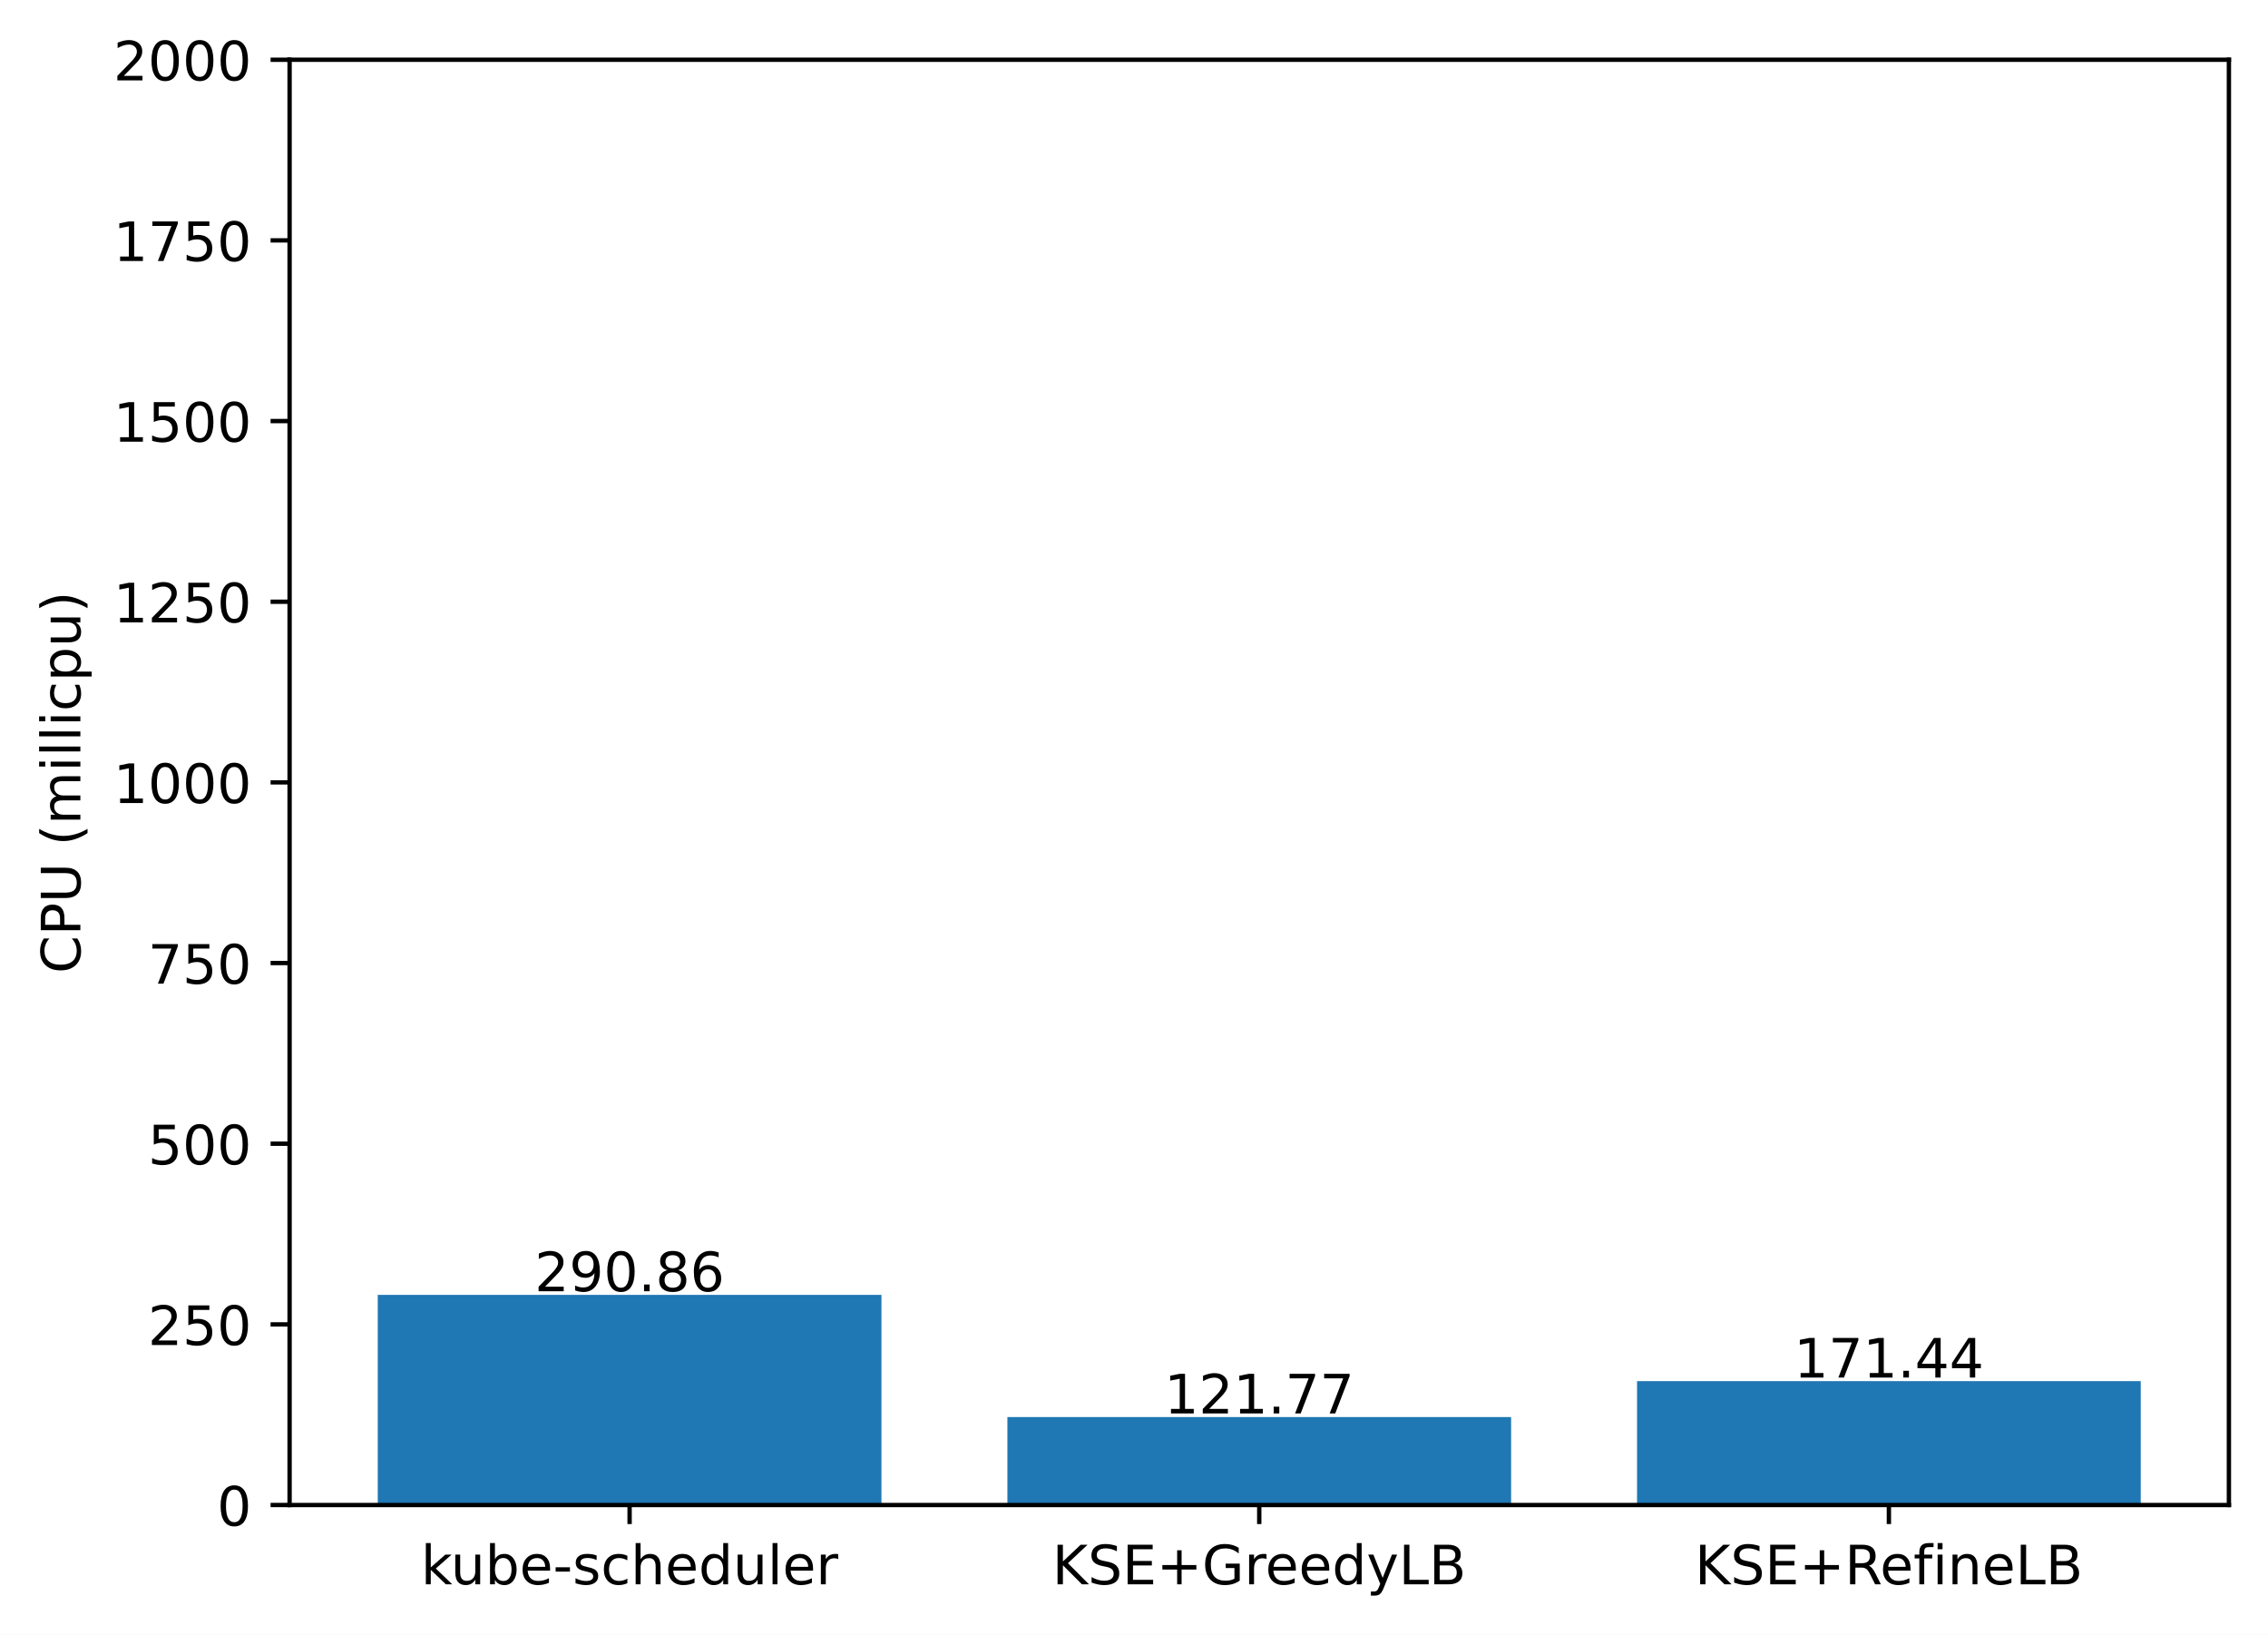
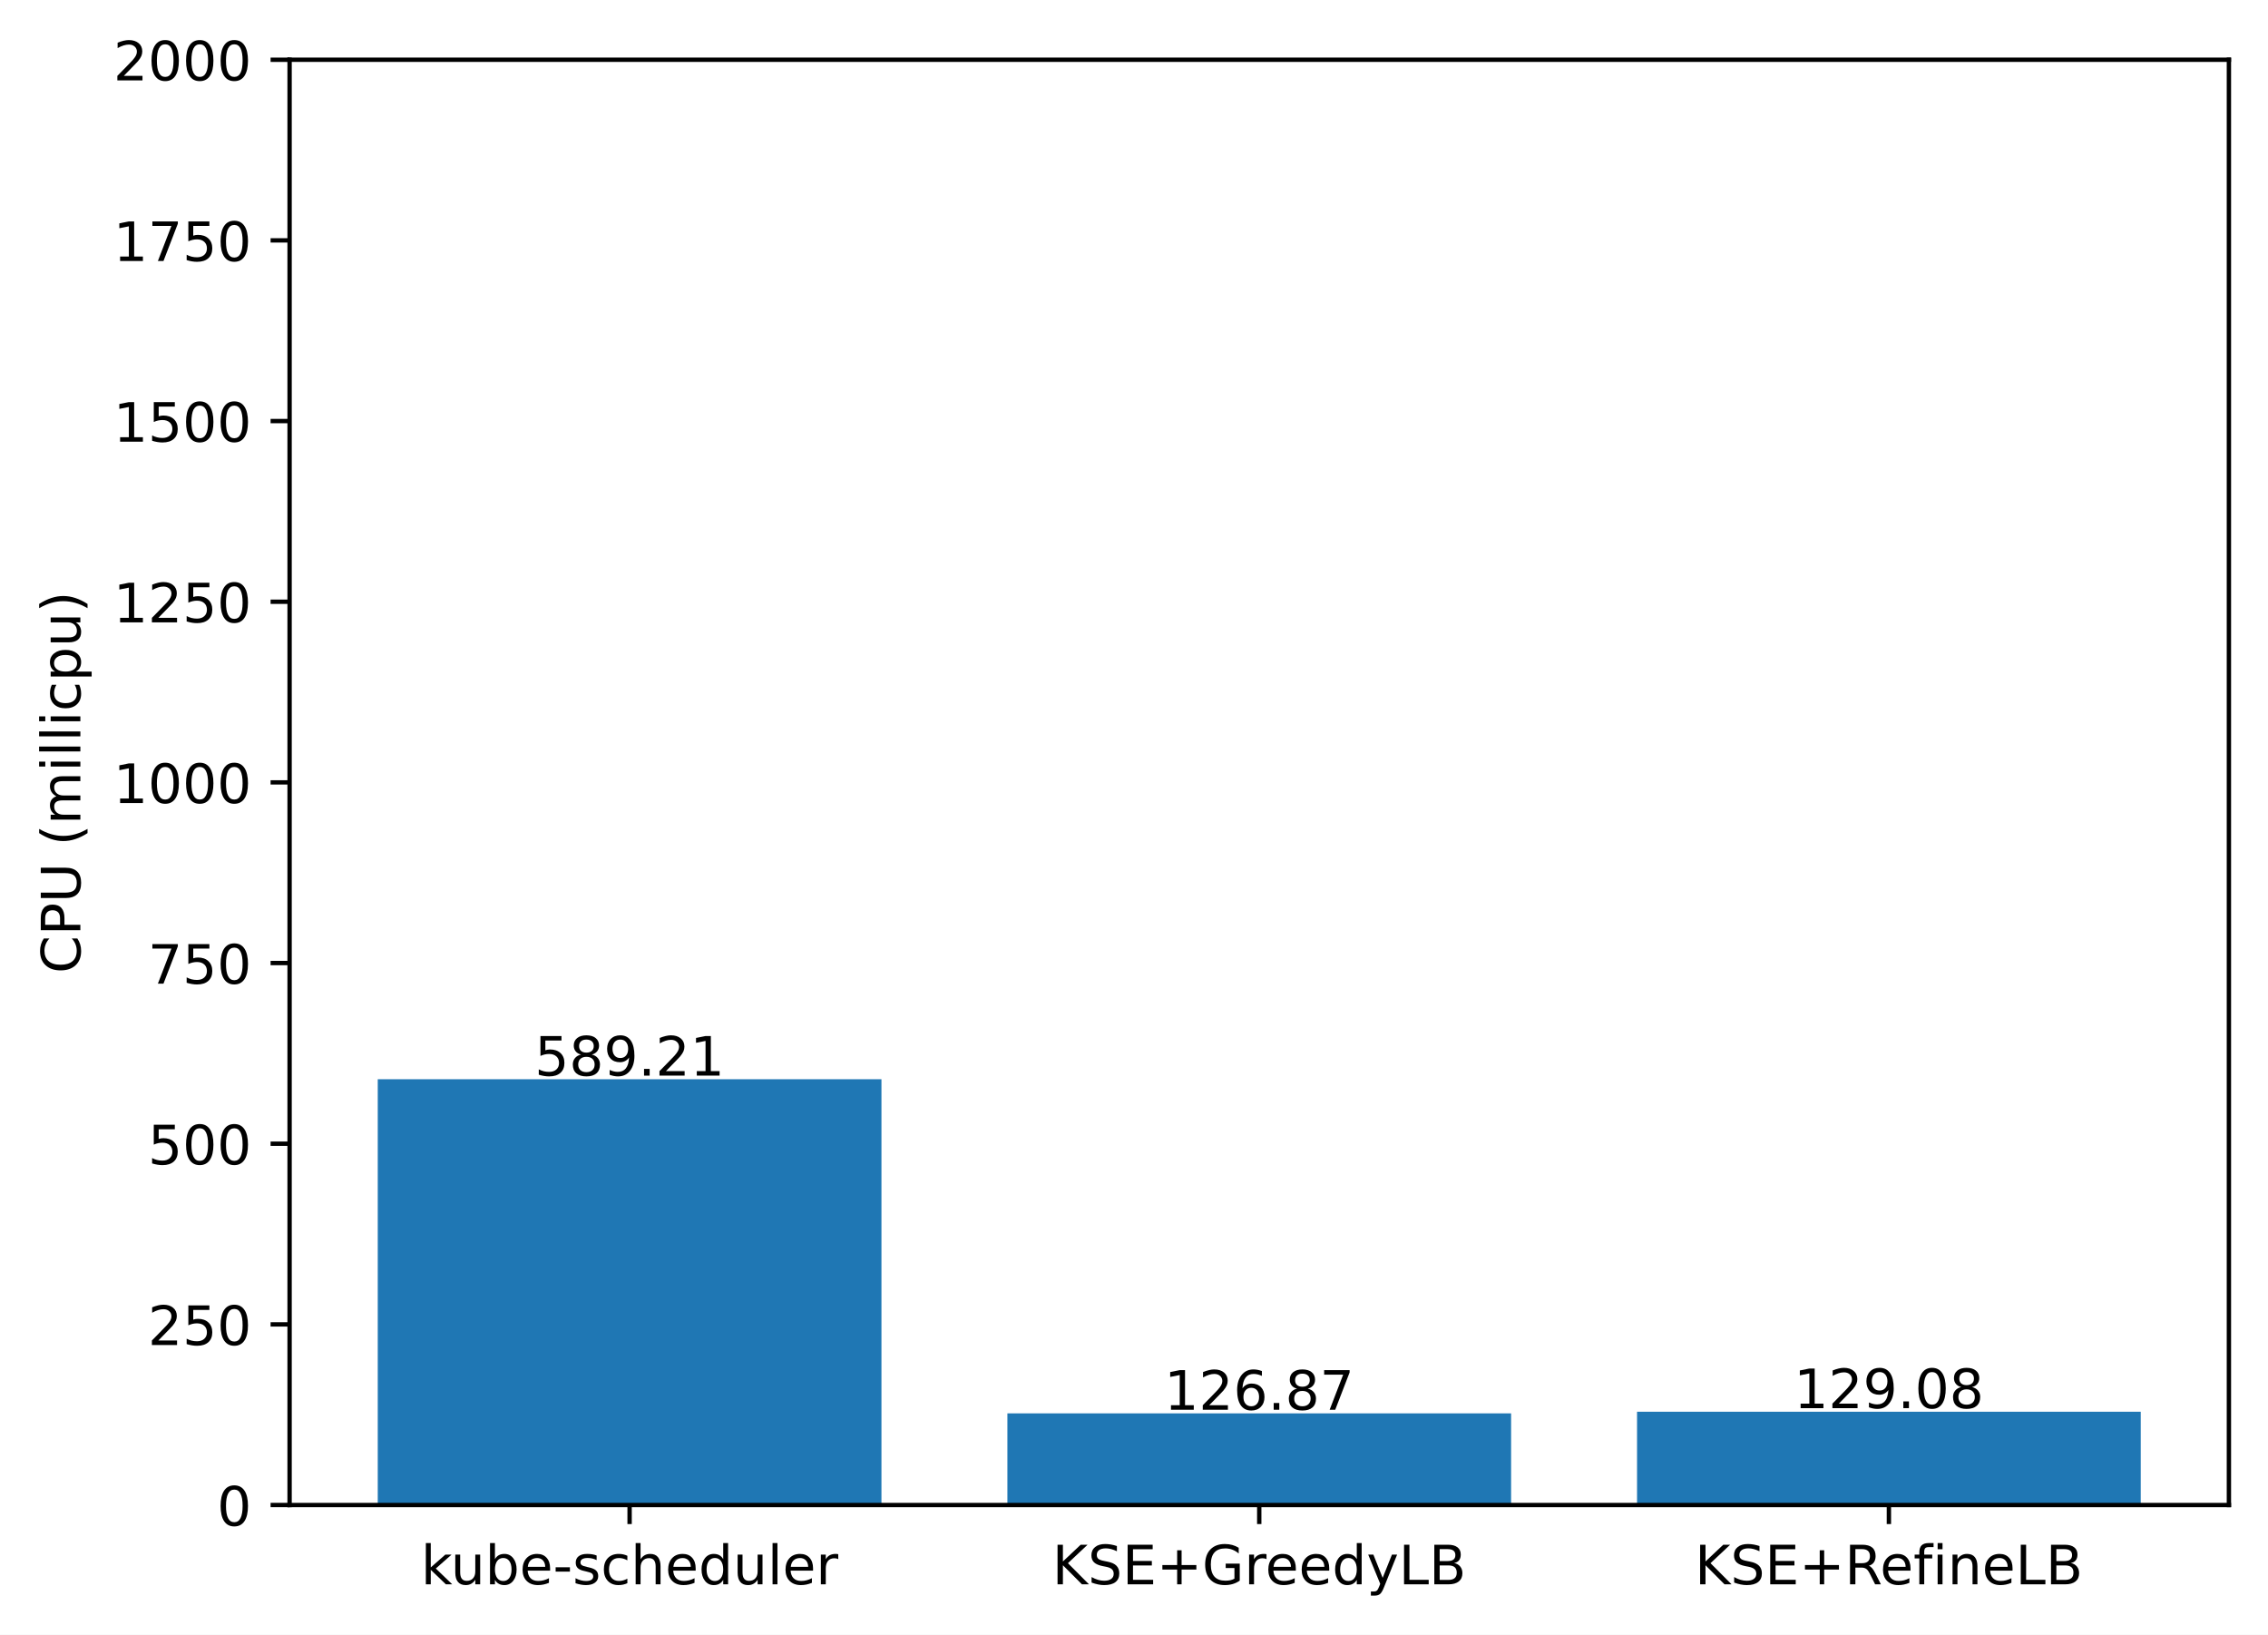
<svg xmlns="http://www.w3.org/2000/svg" xmlns:xlink="http://www.w3.org/1999/xlink" width="417.648pt" height="300.989pt" viewBox="0 0 417.648 300.989" version="1.1">
  <defs>
    <style type="text/css">*{stroke-linejoin: round; stroke-linecap: butt}</style>
  </defs>
  <g id="figure_1">
    <g id="patch_1">
      <path d="M 0 300.989  L 417.648 300.989  L 417.648 0  L 0 0  z " style="fill: #ffffff" />
    </g>
    <g id="axes_1">
      <g id="patch_2">
        <path d="M 53.328 277.111  L 410.448 277.111  L 410.448 10.999  L 53.328 10.999  z " style="fill: #ffffff" />
      </g>
      <g id="patch_3">
-         <path d="M 69.561 277.111  L 162.319 277.111  L 162.319 238.411  L 69.561 238.411  z " clip-path="url(#p5f6cb5d755)" style="fill: #1f77b4" />
+         <path d="M 69.561 277.111  L 162.319 277.111  L 162.319 198.713  L 69.561 198.713  z " clip-path="url(#p6665a526e2)" style="fill: #1f77b4" />
      </g>
      <g id="patch_4">
-         <path d="M 185.509 277.111  L 278.267 277.111  L 278.267 260.909  L 185.509 260.909  z " clip-path="url(#p5f6cb5d755)" style="fill: #1f77b4" />
+         <path d="M 185.509 277.111  L 278.267 277.111  L 278.267 260.23  L 185.509 260.23  z " clip-path="url(#p6665a526e2)" style="fill: #1f77b4" />
      </g>
      <g id="patch_5">
-         <path d="M 301.457 277.111  L 394.215 277.111  L 394.215 254.3  L 301.457 254.3  z " clip-path="url(#p5f6cb5d755)" style="fill: #1f77b4" />
+         <path d="M 301.457 277.111  L 394.215 277.111  L 394.215 259.936  L 301.457 259.936  z " clip-path="url(#p6665a526e2)" style="fill: #1f77b4" />
      </g>
      <g id="matplotlib.axis_1">
        <g id="xtick_1">
          <g id="line2d_1">
            <defs>
-               <path id="meae5a1b471" d="M 0 0  L 0 3.5  " style="stroke: #000000; stroke-width: 0.8" />
+               <path id="m34bb9fcc55" d="M 0 0  L 0 3.5  " style="stroke: #000000; stroke-width: 0.8" />
            </defs>
            <g>
-               <use xlink:href="#meae5a1b471" x="115.94" y="277.111" style="stroke: #000000; stroke-width: 0.8" />
+               <use xlink:href="#m34bb9fcc55" x="115.94" y="277.111" style="stroke: #000000; stroke-width: 0.8" />
            </g>
          </g>
          <g id="text_1">
            <g transform="translate(77.51429 291.7097)scale(0.1 -0.1)">
              <defs>
                <path id="DejaVuSans-6b" d="M 581 4863  L 1159 4863  L 1159 1991  L 2875 3500  L 3609 3500  L 1753 1863  L 3688 0  L 2938 0  L 1159 1709  L 1159 0  L 581 0  L 581 4863  z " transform="scale(0.015625)" />
                <path id="DejaVuSans-75" d="M 544 1381  L 544 3500  L 1119 3500  L 1119 1403  Q 1119 906 1312 657  Q 1506 409 1894 409  Q 2359 409 2629 706  Q 2900 1003 2900 1516  L 2900 3500  L 3475 3500  L 3475 0  L 2900 0  L 2900 538  Q 2691 219 2414 64  Q 2138 -91 1772 -91  Q 1169 -91 856 284  Q 544 659 544 1381  z M 1991 3584  L 1991 3584  z " transform="scale(0.015625)" />
                <path id="DejaVuSans-62" d="M 3116 1747  Q 3116 2381 2855 2742  Q 2594 3103 2138 3103  Q 1681 3103 1420 2742  Q 1159 2381 1159 1747  Q 1159 1113 1420 752  Q 1681 391 2138 391  Q 2594 391 2855 752  Q 3116 1113 3116 1747  z M 1159 2969  Q 1341 3281 1617 3432  Q 1894 3584 2278 3584  Q 2916 3584 3314 3078  Q 3713 2572 3713 1747  Q 3713 922 3314 415  Q 2916 -91 2278 -91  Q 1894 -91 1617 61  Q 1341 213 1159 525  L 1159 0  L 581 0  L 581 4863  L 1159 4863  L 1159 2969  z " transform="scale(0.015625)" />
                <path id="DejaVuSans-65" d="M 3597 1894  L 3597 1613  L 953 1613  Q 991 1019 1311 708  Q 1631 397 2203 397  Q 2534 397 2845 478  Q 3156 559 3463 722  L 3463 178  Q 3153 47 2828 -22  Q 2503 -91 2169 -91  Q 1331 -91 842 396  Q 353 884 353 1716  Q 353 2575 817 3079  Q 1281 3584 2069 3584  Q 2775 3584 3186 3129  Q 3597 2675 3597 1894  z M 3022 2063  Q 3016 2534 2758 2815  Q 2500 3097 2075 3097  Q 1594 3097 1305 2825  Q 1016 2553 972 2059  L 3022 2063  z " transform="scale(0.015625)" />
                <path id="DejaVuSans-2d" d="M 313 2009  L 1997 2009  L 1997 1497  L 313 1497  L 313 2009  z " transform="scale(0.015625)" />
                <path id="DejaVuSans-73" d="M 2834 3397  L 2834 2853  Q 2591 2978 2328 3040  Q 2066 3103 1784 3103  Q 1356 3103 1142 2972  Q 928 2841 928 2578  Q 928 2378 1081 2264  Q 1234 2150 1697 2047  L 1894 2003  Q 2506 1872 2764 1633  Q 3022 1394 3022 966  Q 3022 478 2636 193  Q 2250 -91 1575 -91  Q 1294 -91 989 -36  Q 684 19 347 128  L 347 722  Q 666 556 975 473  Q 1284 391 1588 391  Q 1994 391 2212 530  Q 2431 669 2431 922  Q 2431 1156 2273 1281  Q 2116 1406 1581 1522  L 1381 1569  Q 847 1681 609 1914  Q 372 2147 372 2553  Q 372 3047 722 3315  Q 1072 3584 1716 3584  Q 2034 3584 2315 3537  Q 2597 3491 2834 3397  z " transform="scale(0.015625)" />
                <path id="DejaVuSans-63" d="M 3122 3366  L 3122 2828  Q 2878 2963 2633 3030  Q 2388 3097 2138 3097  Q 1578 3097 1268 2742  Q 959 2388 959 1747  Q 959 1106 1268 751  Q 1578 397 2138 397  Q 2388 397 2633 464  Q 2878 531 3122 666  L 3122 134  Q 2881 22 2623 -34  Q 2366 -91 2075 -91  Q 1284 -91 818 406  Q 353 903 353 1747  Q 353 2603 823 3093  Q 1294 3584 2113 3584  Q 2378 3584 2631 3529  Q 2884 3475 3122 3366  z " transform="scale(0.015625)" />
                <path id="DejaVuSans-68" d="M 3513 2113  L 3513 0  L 2938 0  L 2938 2094  Q 2938 2591 2744 2837  Q 2550 3084 2163 3084  Q 1697 3084 1428 2787  Q 1159 2491 1159 1978  L 1159 0  L 581 0  L 581 4863  L 1159 4863  L 1159 2956  Q 1366 3272 1645 3428  Q 1925 3584 2291 3584  Q 2894 3584 3203 3211  Q 3513 2838 3513 2113  z " transform="scale(0.015625)" />
                <path id="DejaVuSans-64" d="M 2906 2969  L 2906 4863  L 3481 4863  L 3481 0  L 2906 0  L 2906 525  Q 2725 213 2448 61  Q 2172 -91 1784 -91  Q 1150 -91 751 415  Q 353 922 353 1747  Q 353 2572 751 3078  Q 1150 3584 1784 3584  Q 2172 3584 2448 3432  Q 2725 3281 2906 2969  z M 947 1747  Q 947 1113 1208 752  Q 1469 391 1925 391  Q 2381 391 2643 752  Q 2906 1113 2906 1747  Q 2906 2381 2643 2742  Q 2381 3103 1925 3103  Q 1469 3103 1208 2742  Q 947 2381 947 1747  z " transform="scale(0.015625)" />
                <path id="DejaVuSans-6c" d="M 603 4863  L 1178 4863  L 1178 0  L 603 0  L 603 4863  z " transform="scale(0.015625)" />
                <path id="DejaVuSans-72" d="M 2631 2963  Q 2534 3019 2420 3045  Q 2306 3072 2169 3072  Q 1681 3072 1420 2755  Q 1159 2438 1159 1844  L 1159 0  L 581 0  L 581 3500  L 1159 3500  L 1159 2956  Q 1341 3275 1631 3429  Q 1922 3584 2338 3584  Q 2397 3584 2469 3576  Q 2541 3569 2628 3553  L 2631 2963  z " transform="scale(0.015625)" />
              </defs>
              <use xlink:href="#DejaVuSans-6b" />
              <use xlink:href="#DejaVuSans-75" x="54.785" />
              <use xlink:href="#DejaVuSans-62" x="118.164" />
              <use xlink:href="#DejaVuSans-65" x="181.641" />
              <use xlink:href="#DejaVuSans-2d" x="243.164" />
              <use xlink:href="#DejaVuSans-73" x="279.248" />
              <use xlink:href="#DejaVuSans-63" x="331.348" />
              <use xlink:href="#DejaVuSans-68" x="386.328" />
              <use xlink:href="#DejaVuSans-65" x="449.707" />
              <use xlink:href="#DejaVuSans-64" x="511.23" />
              <use xlink:href="#DejaVuSans-75" x="574.707" />
              <use xlink:href="#DejaVuSans-6c" x="638.086" />
              <use xlink:href="#DejaVuSans-65" x="665.869" />
              <use xlink:href="#DejaVuSans-72" x="727.393" />
            </g>
          </g>
        </g>
        <g id="xtick_2">
          <g id="line2d_2">
            <g>
-               <use xlink:href="#meae5a1b471" x="231.888" y="277.111" style="stroke: #000000; stroke-width: 0.8" />
+               <use xlink:href="#m34bb9fcc55" x="231.888" y="277.111" style="stroke: #000000; stroke-width: 0.8" />
            </g>
          </g>
          <g id="text_2">
            <g transform="translate(193.7655 291.7097)scale(0.1 -0.1)">
              <defs>
                <path id="DejaVuSans-4b" d="M 628 4666  L 1259 4666  L 1259 2694  L 3353 4666  L 4166 4666  L 1850 2491  L 4331 0  L 3500 0  L 1259 2247  L 1259 0  L 628 0  L 628 4666  z " transform="scale(0.015625)" />
                <path id="DejaVuSans-53" d="M 3425 4513  L 3425 3897  Q 3066 4069 2747 4153  Q 2428 4238 2131 4238  Q 1616 4238 1336 4038  Q 1056 3838 1056 3469  Q 1056 3159 1242 3001  Q 1428 2844 1947 2747  L 2328 2669  Q 3034 2534 3370 2195  Q 3706 1856 3706 1288  Q 3706 609 3251 259  Q 2797 -91 1919 -91  Q 1588 -91 1214 -16  Q 841 59 441 206  L 441 856  Q 825 641 1194 531  Q 1563 422 1919 422  Q 2459 422 2753 634  Q 3047 847 3047 1241  Q 3047 1584 2836 1778  Q 2625 1972 2144 2069  L 1759 2144  Q 1053 2284 737 2584  Q 422 2884 422 3419  Q 422 4038 858 4394  Q 1294 4750 2059 4750  Q 2388 4750 2728 4690  Q 3069 4631 3425 4513  z " transform="scale(0.015625)" />
                <path id="DejaVuSans-45" d="M 628 4666  L 3578 4666  L 3578 4134  L 1259 4134  L 1259 2753  L 3481 2753  L 3481 2222  L 1259 2222  L 1259 531  L 3634 531  L 3634 0  L 628 0  L 628 4666  z " transform="scale(0.015625)" />
                <path id="DejaVuSans-2b" d="M 2944 4013  L 2944 2272  L 4684 2272  L 4684 1741  L 2944 1741  L 2944 0  L 2419 0  L 2419 1741  L 678 1741  L 678 2272  L 2419 2272  L 2419 4013  L 2944 4013  z " transform="scale(0.015625)" />
                <path id="DejaVuSans-47" d="M 3809 666  L 3809 1919  L 2778 1919  L 2778 2438  L 4434 2438  L 4434 434  Q 4069 175 3628 42  Q 3188 -91 2688 -91  Q 1594 -91 976 548  Q 359 1188 359 2328  Q 359 3472 976 4111  Q 1594 4750 2688 4750  Q 3144 4750 3555 4637  Q 3966 4525 4313 4306  L 4313 3634  Q 3963 3931 3569 4081  Q 3175 4231 2741 4231  Q 1884 4231 1454 3753  Q 1025 3275 1025 2328  Q 1025 1384 1454 906  Q 1884 428 2741 428  Q 3075 428 3337 486  Q 3600 544 3809 666  z " transform="scale(0.015625)" />
                <path id="DejaVuSans-79" d="M 2059 -325  Q 1816 -950 1584 -1140  Q 1353 -1331 966 -1331  L 506 -1331  L 506 -850  L 844 -850  Q 1081 -850 1212 -737  Q 1344 -625 1503 -206  L 1606 56  L 191 3500  L 800 3500  L 1894 763  L 2988 3500  L 3597 3500  L 2059 -325  z " transform="scale(0.015625)" />
                <path id="DejaVuSans-4c" d="M 628 4666  L 1259 4666  L 1259 531  L 3531 531  L 3531 0  L 628 0  L 628 4666  z " transform="scale(0.015625)" />
                <path id="DejaVuSans-42" d="M 1259 2228  L 1259 519  L 2272 519  Q 2781 519 3026 730  Q 3272 941 3272 1375  Q 3272 1813 3026 2020  Q 2781 2228 2272 2228  L 1259 2228  z M 1259 4147  L 1259 2741  L 2194 2741  Q 2656 2741 2882 2914  Q 3109 3088 3109 3444  Q 3109 3797 2882 3972  Q 2656 4147 2194 4147  L 1259 4147  z M 628 4666  L 2241 4666  Q 2963 4666 3353 4366  Q 3744 4066 3744 3513  Q 3744 3084 3544 2831  Q 3344 2578 2956 2516  Q 3422 2416 3680 2098  Q 3938 1781 3938 1306  Q 3938 681 3513 340  Q 3088 0 2303 0  L 628 0  L 628 4666  z " transform="scale(0.015625)" />
              </defs>
              <use xlink:href="#DejaVuSans-4b" />
              <use xlink:href="#DejaVuSans-53" x="65.576" />
              <use xlink:href="#DejaVuSans-45" x="129.053" />
              <use xlink:href="#DejaVuSans-2b" x="192.236" />
              <use xlink:href="#DejaVuSans-47" x="276.025" />
              <use xlink:href="#DejaVuSans-72" x="353.516" />
              <use xlink:href="#DejaVuSans-65" x="392.379" />
              <use xlink:href="#DejaVuSans-65" x="453.902" />
              <use xlink:href="#DejaVuSans-64" x="515.426" />
              <use xlink:href="#DejaVuSans-79" x="578.902" />
              <use xlink:href="#DejaVuSans-4c" x="638.082" />
              <use xlink:href="#DejaVuSans-42" x="693.795" />
            </g>
          </g>
        </g>
        <g id="xtick_3">
          <g id="line2d_3">
            <g>
-               <use xlink:href="#meae5a1b471" x="347.836" y="277.111" style="stroke: #000000; stroke-width: 0.8" />
+               <use xlink:href="#m34bb9fcc55" x="347.836" y="277.111" style="stroke: #000000; stroke-width: 0.8" />
            </g>
          </g>
          <g id="text_3">
            <g transform="translate(312.0971 291.7097)scale(0.1 -0.1)">
              <defs>
                <path id="DejaVuSans-52" d="M 2841 2188  Q 3044 2119 3236 1894  Q 3428 1669 3622 1275  L 4263 0  L 3584 0  L 2988 1197  Q 2756 1666 2539 1819  Q 2322 1972 1947 1972  L 1259 1972  L 1259 0  L 628 0  L 628 4666  L 2053 4666  Q 2853 4666 3247 4331  Q 3641 3997 3641 3322  Q 3641 2881 3436 2590  Q 3231 2300 2841 2188  z M 1259 4147  L 1259 2491  L 2053 2491  Q 2509 2491 2742 2702  Q 2975 2913 2975 3322  Q 2975 3731 2742 3939  Q 2509 4147 2053 4147  L 1259 4147  z " transform="scale(0.015625)" />
                <path id="DejaVuSans-66" d="M 2375 4863  L 2375 4384  L 1825 4384  Q 1516 4384 1395 4259  Q 1275 4134 1275 3809  L 1275 3500  L 2222 3500  L 2222 3053  L 1275 3053  L 1275 0  L 697 0  L 697 3053  L 147 3053  L 147 3500  L 697 3500  L 697 3744  Q 697 4328 969 4595  Q 1241 4863 1831 4863  L 2375 4863  z " transform="scale(0.015625)" />
                <path id="DejaVuSans-69" d="M 603 3500  L 1178 3500  L 1178 0  L 603 0  L 603 3500  z M 603 4863  L 1178 4863  L 1178 4134  L 603 4134  L 603 4863  z " transform="scale(0.015625)" />
                <path id="DejaVuSans-6e" d="M 3513 2113  L 3513 0  L 2938 0  L 2938 2094  Q 2938 2591 2744 2837  Q 2550 3084 2163 3084  Q 1697 3084 1428 2787  Q 1159 2491 1159 1978  L 1159 0  L 581 0  L 581 3500  L 1159 3500  L 1159 2956  Q 1366 3272 1645 3428  Q 1925 3584 2291 3584  Q 2894 3584 3203 3211  Q 3513 2838 3513 2113  z " transform="scale(0.015625)" />
              </defs>
              <use xlink:href="#DejaVuSans-4b" />
              <use xlink:href="#DejaVuSans-53" x="65.576" />
              <use xlink:href="#DejaVuSans-45" x="129.053" />
              <use xlink:href="#DejaVuSans-2b" x="192.236" />
              <use xlink:href="#DejaVuSans-52" x="276.025" />
              <use xlink:href="#DejaVuSans-65" x="341.008" />
              <use xlink:href="#DejaVuSans-66" x="402.531" />
              <use xlink:href="#DejaVuSans-69" x="437.736" />
              <use xlink:href="#DejaVuSans-6e" x="465.52" />
              <use xlink:href="#DejaVuSans-65" x="528.898" />
              <use xlink:href="#DejaVuSans-4c" x="590.422" />
              <use xlink:href="#DejaVuSans-42" x="646.135" />
            </g>
          </g>
        </g>
      </g>
      <g id="matplotlib.axis_2">
        <g id="ytick_1">
          <g id="line2d_4">
            <defs>
-               <path id="md07d9a2f54" d="M 0 0  L -3.5 0  " style="stroke: #000000; stroke-width: 0.8" />
+               <path id="mbd929b4426" d="M 0 0  L -3.5 0  " style="stroke: #000000; stroke-width: 0.8" />
            </defs>
            <g>
-               <use xlink:href="#md07d9a2f54" x="53.328" y="277.111" style="stroke: #000000; stroke-width: 0.8" />
+               <use xlink:href="#mbd929b4426" x="53.328" y="277.111" style="stroke: #000000; stroke-width: 0.8" />
            </g>
          </g>
          <g id="text_4">
            <g transform="translate(39.96563 280.9104)scale(0.1 -0.1)">
              <defs>
                <path id="DejaVuSans-30" d="M 2034 4250  Q 1547 4250 1301 3770  Q 1056 3291 1056 2328  Q 1056 1369 1301 889  Q 1547 409 2034 409  Q 2525 409 2770 889  Q 3016 1369 3016 2328  Q 3016 3291 2770 3770  Q 2525 4250 2034 4250  z M 2034 4750  Q 2819 4750 3233 4129  Q 3647 3509 3647 2328  Q 3647 1150 3233 529  Q 2819 -91 2034 -91  Q 1250 -91 836 529  Q 422 1150 422 2328  Q 422 3509 836 4129  Q 1250 4750 2034 4750  z " transform="scale(0.015625)" />
              </defs>
              <use xlink:href="#DejaVuSans-30" />
            </g>
          </g>
        </g>
        <g id="ytick_2">
          <g id="line2d_5">
            <g>
-               <use xlink:href="#md07d9a2f54" x="53.328" y="243.847" style="stroke: #000000; stroke-width: 0.8" />
+               <use xlink:href="#mbd929b4426" x="53.328" y="243.847" style="stroke: #000000; stroke-width: 0.8" />
            </g>
          </g>
          <g id="text_5">
            <g transform="translate(27.24063 247.6464)scale(0.1 -0.1)">
              <defs>
                <path id="DejaVuSans-32" d="M 1228 531  L 3431 531  L 3431 0  L 469 0  L 469 531  Q 828 903 1448 1529  Q 2069 2156 2228 2338  Q 2531 2678 2651 2914  Q 2772 3150 2772 3378  Q 2772 3750 2511 3984  Q 2250 4219 1831 4219  Q 1534 4219 1204 4116  Q 875 4013 500 3803  L 500 4441  Q 881 4594 1212 4672  Q 1544 4750 1819 4750  Q 2544 4750 2975 4387  Q 3406 4025 3406 3419  Q 3406 3131 3298 2873  Q 3191 2616 2906 2266  Q 2828 2175 2409 1742  Q 1991 1309 1228 531  z " transform="scale(0.015625)" />
                <path id="DejaVuSans-35" d="M 691 4666  L 3169 4666  L 3169 4134  L 1269 4134  L 1269 2991  Q 1406 3038 1543 3061  Q 1681 3084 1819 3084  Q 2600 3084 3056 2656  Q 3513 2228 3513 1497  Q 3513 744 3044 326  Q 2575 -91 1722 -91  Q 1428 -91 1123 -41  Q 819 9 494 109  L 494 744  Q 775 591 1075 516  Q 1375 441 1709 441  Q 2250 441 2565 725  Q 2881 1009 2881 1497  Q 2881 1984 2565 2268  Q 2250 2553 1709 2553  Q 1456 2553 1204 2497  Q 953 2441 691 2322  L 691 4666  z " transform="scale(0.015625)" />
              </defs>
              <use xlink:href="#DejaVuSans-32" />
              <use xlink:href="#DejaVuSans-35" x="63.623" />
              <use xlink:href="#DejaVuSans-30" x="127.246" />
            </g>
          </g>
        </g>
        <g id="ytick_3">
          <g id="line2d_6">
            <g>
-               <use xlink:href="#md07d9a2f54" x="53.328" y="210.583" style="stroke: #000000; stroke-width: 0.8" />
+               <use xlink:href="#mbd929b4426" x="53.328" y="210.583" style="stroke: #000000; stroke-width: 0.8" />
            </g>
          </g>
          <g id="text_6">
            <g transform="translate(27.24063 214.3824)scale(0.1 -0.1)">
              <use xlink:href="#DejaVuSans-35" />
              <use xlink:href="#DejaVuSans-30" x="63.623" />
              <use xlink:href="#DejaVuSans-30" x="127.246" />
            </g>
          </g>
        </g>
        <g id="ytick_4">
          <g id="line2d_7">
            <g>
-               <use xlink:href="#md07d9a2f54" x="53.328" y="177.319" style="stroke: #000000; stroke-width: 0.8" />
+               <use xlink:href="#mbd929b4426" x="53.328" y="177.319" style="stroke: #000000; stroke-width: 0.8" />
            </g>
          </g>
          <g id="text_7">
            <g transform="translate(27.24063 181.1184)scale(0.1 -0.1)">
              <defs>
                <path id="DejaVuSans-37" d="M 525 4666  L 3525 4666  L 3525 4397  L 1831 0  L 1172 0  L 2766 4134  L 525 4134  L 525 4666  z " transform="scale(0.015625)" />
              </defs>
              <use xlink:href="#DejaVuSans-37" />
              <use xlink:href="#DejaVuSans-35" x="63.623" />
              <use xlink:href="#DejaVuSans-30" x="127.246" />
            </g>
          </g>
        </g>
        <g id="ytick_5">
          <g id="line2d_8">
            <g>
-               <use xlink:href="#md07d9a2f54" x="53.328" y="144.055" style="stroke: #000000; stroke-width: 0.8" />
+               <use xlink:href="#mbd929b4426" x="53.328" y="144.055" style="stroke: #000000; stroke-width: 0.8" />
            </g>
          </g>
          <g id="text_8">
            <g transform="translate(20.87813 147.8544)scale(0.1 -0.1)">
              <defs>
                <path id="DejaVuSans-31" d="M 794 531  L 1825 531  L 1825 4091  L 703 3866  L 703 4441  L 1819 4666  L 2450 4666  L 2450 531  L 3481 531  L 3481 0  L 794 0  L 794 531  z " transform="scale(0.015625)" />
              </defs>
              <use xlink:href="#DejaVuSans-31" />
              <use xlink:href="#DejaVuSans-30" x="63.623" />
              <use xlink:href="#DejaVuSans-30" x="127.246" />
              <use xlink:href="#DejaVuSans-30" x="190.869" />
            </g>
          </g>
        </g>
        <g id="ytick_6">
          <g id="line2d_9">
            <g>
-               <use xlink:href="#md07d9a2f54" x="53.328" y="110.791" style="stroke: #000000; stroke-width: 0.8" />
+               <use xlink:href="#mbd929b4426" x="53.328" y="110.791" style="stroke: #000000; stroke-width: 0.8" />
            </g>
          </g>
          <g id="text_9">
            <g transform="translate(20.87813 114.5904)scale(0.1 -0.1)">
              <use xlink:href="#DejaVuSans-31" />
              <use xlink:href="#DejaVuSans-32" x="63.623" />
              <use xlink:href="#DejaVuSans-35" x="127.246" />
              <use xlink:href="#DejaVuSans-30" x="190.869" />
            </g>
          </g>
        </g>
        <g id="ytick_7">
          <g id="line2d_10">
            <g>
-               <use xlink:href="#md07d9a2f54" x="53.328" y="77.527" style="stroke: #000000; stroke-width: 0.8" />
+               <use xlink:href="#mbd929b4426" x="53.328" y="77.527" style="stroke: #000000; stroke-width: 0.8" />
            </g>
          </g>
          <g id="text_10">
            <g transform="translate(20.87813 81.32644)scale(0.1 -0.1)">
              <use xlink:href="#DejaVuSans-31" />
              <use xlink:href="#DejaVuSans-35" x="63.623" />
              <use xlink:href="#DejaVuSans-30" x="127.246" />
              <use xlink:href="#DejaVuSans-30" x="190.869" />
            </g>
          </g>
        </g>
        <g id="ytick_8">
          <g id="line2d_11">
            <g>
-               <use xlink:href="#md07d9a2f54" x="53.328" y="44.263" style="stroke: #000000; stroke-width: 0.8" />
+               <use xlink:href="#mbd929b4426" x="53.328" y="44.263" style="stroke: #000000; stroke-width: 0.8" />
            </g>
          </g>
          <g id="text_11">
            <g transform="translate(20.87813 48.06244)scale(0.1 -0.1)">
              <use xlink:href="#DejaVuSans-31" />
              <use xlink:href="#DejaVuSans-37" x="63.623" />
              <use xlink:href="#DejaVuSans-35" x="127.246" />
              <use xlink:href="#DejaVuSans-30" x="190.869" />
            </g>
          </g>
        </g>
        <g id="ytick_9">
          <g id="line2d_12">
            <g>
-               <use xlink:href="#md07d9a2f54" x="53.328" y="10.999" style="stroke: #000000; stroke-width: 0.8" />
+               <use xlink:href="#mbd929b4426" x="53.328" y="10.999" style="stroke: #000000; stroke-width: 0.8" />
            </g>
          </g>
          <g id="text_12">
            <g transform="translate(20.87813 14.79844)scale(0.1 -0.1)">
              <use xlink:href="#DejaVuSans-32" />
              <use xlink:href="#DejaVuSans-30" x="63.623" />
              <use xlink:href="#DejaVuSans-30" x="127.246" />
              <use xlink:href="#DejaVuSans-30" x="190.869" />
            </g>
          </g>
        </g>
        <g id="text_13">
          <g transform="translate(14.79844 179.2302)rotate(-90)scale(0.1 -0.1)">
            <defs>
              <path id="DejaVuSans-43" d="M 4122 4306  L 4122 3641  Q 3803 3938 3442 4084  Q 3081 4231 2675 4231  Q 1875 4231 1450 3742  Q 1025 3253 1025 2328  Q 1025 1406 1450 917  Q 1875 428 2675 428  Q 3081 428 3442 575  Q 3803 722 4122 1019  L 4122 359  Q 3791 134 3420 21  Q 3050 -91 2638 -91  Q 1578 -91 968 557  Q 359 1206 359 2328  Q 359 3453 968 4101  Q 1578 4750 2638 4750  Q 3056 4750 3426 4639  Q 3797 4528 4122 4306  z " transform="scale(0.015625)" />
              <path id="DejaVuSans-50" d="M 1259 4147  L 1259 2394  L 2053 2394  Q 2494 2394 2734 2622  Q 2975 2850 2975 3272  Q 2975 3691 2734 3919  Q 2494 4147 2053 4147  L 1259 4147  z M 628 4666  L 2053 4666  Q 2838 4666 3239 4311  Q 3641 3956 3641 3272  Q 3641 2581 3239 2228  Q 2838 1875 2053 1875  L 1259 1875  L 1259 0  L 628 0  L 628 4666  z " transform="scale(0.015625)" />
              <path id="DejaVuSans-55" d="M 556 4666  L 1191 4666  L 1191 1831  Q 1191 1081 1462 751  Q 1734 422 2344 422  Q 2950 422 3222 751  Q 3494 1081 3494 1831  L 3494 4666  L 4128 4666  L 4128 1753  Q 4128 841 3676 375  Q 3225 -91 2344 -91  Q 1459 -91 1007 375  Q 556 841 556 1753  L 556 4666  z " transform="scale(0.015625)" />
              <path id="DejaVuSans-20" transform="scale(0.015625)" />
              <path id="DejaVuSans-28" d="M 1984 4856  Q 1566 4138 1362 3434  Q 1159 2731 1159 2009  Q 1159 1288 1364 580  Q 1569 -128 1984 -844  L 1484 -844  Q 1016 -109 783 600  Q 550 1309 550 2009  Q 550 2706 781 3412  Q 1013 4119 1484 4856  L 1984 4856  z " transform="scale(0.015625)" />
              <path id="DejaVuSans-6d" d="M 3328 2828  Q 3544 3216 3844 3400  Q 4144 3584 4550 3584  Q 5097 3584 5394 3201  Q 5691 2819 5691 2113  L 5691 0  L 5113 0  L 5113 2094  Q 5113 2597 4934 2840  Q 4756 3084 4391 3084  Q 3944 3084 3684 2787  Q 3425 2491 3425 1978  L 3425 0  L 2847 0  L 2847 2094  Q 2847 2600 2669 2842  Q 2491 3084 2119 3084  Q 1678 3084 1418 2786  Q 1159 2488 1159 1978  L 1159 0  L 581 0  L 581 3500  L 1159 3500  L 1159 2956  Q 1356 3278 1631 3431  Q 1906 3584 2284 3584  Q 2666 3584 2933 3390  Q 3200 3197 3328 2828  z " transform="scale(0.015625)" />
              <path id="DejaVuSans-70" d="M 1159 525  L 1159 -1331  L 581 -1331  L 581 3500  L 1159 3500  L 1159 2969  Q 1341 3281 1617 3432  Q 1894 3584 2278 3584  Q 2916 3584 3314 3078  Q 3713 2572 3713 1747  Q 3713 922 3314 415  Q 2916 -91 2278 -91  Q 1894 -91 1617 61  Q 1341 213 1159 525  z M 3116 1747  Q 3116 2381 2855 2742  Q 2594 3103 2138 3103  Q 1681 3103 1420 2742  Q 1159 2381 1159 1747  Q 1159 1113 1420 752  Q 1681 391 2138 391  Q 2594 391 2855 752  Q 3116 1113 3116 1747  z " transform="scale(0.015625)" />
              <path id="DejaVuSans-29" d="M 513 4856  L 1013 4856  Q 1481 4119 1714 3412  Q 1947 2706 1947 2009  Q 1947 1309 1714 600  Q 1481 -109 1013 -844  L 513 -844  Q 928 -128 1133 580  Q 1338 1288 1338 2009  Q 1338 2731 1133 3434  Q 928 4138 513 4856  z " transform="scale(0.015625)" />
            </defs>
            <use xlink:href="#DejaVuSans-43" />
            <use xlink:href="#DejaVuSans-50" x="69.824" />
            <use xlink:href="#DejaVuSans-55" x="130.127" />
            <use xlink:href="#DejaVuSans-20" x="203.32" />
            <use xlink:href="#DejaVuSans-28" x="235.107" />
            <use xlink:href="#DejaVuSans-6d" x="274.121" />
            <use xlink:href="#DejaVuSans-69" x="371.533" />
            <use xlink:href="#DejaVuSans-6c" x="399.316" />
            <use xlink:href="#DejaVuSans-6c" x="427.1" />
            <use xlink:href="#DejaVuSans-69" x="454.883" />
            <use xlink:href="#DejaVuSans-63" x="482.666" />
            <use xlink:href="#DejaVuSans-70" x="537.646" />
            <use xlink:href="#DejaVuSans-75" x="601.123" />
            <use xlink:href="#DejaVuSans-29" x="664.502" />
          </g>
        </g>
      </g>
      <g id="patch_6">
        <path d="M 53.328 277.111  L 53.328 10.999  " style="fill: none; stroke: #000000; stroke-width: 0.8; stroke-linejoin: miter; stroke-linecap: square" />
      </g>
      <g id="patch_7">
        <path d="M 410.448 277.111  L 410.448 10.999  " style="fill: none; stroke: #000000; stroke-width: 0.8; stroke-linejoin: miter; stroke-linecap: square" />
      </g>
      <g id="patch_8">
        <path d="M 53.328 277.111  L 410.448 277.111  " style="fill: none; stroke: #000000; stroke-width: 0.8; stroke-linejoin: miter; stroke-linecap: square" />
      </g>
      <g id="patch_9">
        <path d="M 53.328 10.999  L 410.448 10.999  " style="fill: none; stroke: #000000; stroke-width: 0.8; stroke-linejoin: miter; stroke-linecap: square" />
      </g>
      <g id="text_14">
-         <g transform="translate(98.44476 237.7453)scale(0.1 -0.1)">
+         <g transform="translate(98.44476 198.048)scale(0.1 -0.1)">
          <defs>
+             <path id="DejaVuSans-38" d="M 2034 2216  Q 1584 2216 1326 1975  Q 1069 1734 1069 1313  Q 1069 891 1326 650  Q 1584 409 2034 409  Q 2484 409 2743 651  Q 3003 894 3003 1313  Q 3003 1734 2745 1975  Q 2488 2216 2034 2216  z M 1403 2484  Q 997 2584 770 2862  Q 544 3141 544 3541  Q 544 4100 942 4425  Q 1341 4750 2034 4750  Q 2731 4750 3128 4425  Q 3525 4100 3525 3541  Q 3525 3141 3298 2862  Q 3072 2584 2669 2484  Q 3125 2378 3379 2068  Q 3634 1759 3634 1313  Q 3634 634 3220 271  Q 2806 -91 2034 -91  Q 1263 -91 848 271  Q 434 634 434 1313  Q 434 1759 690 2068  Q 947 2378 1403 2484  z M 1172 3481  Q 1172 3119 1398 2916  Q 1625 2713 2034 2713  Q 2441 2713 2670 2916  Q 2900 3119 2900 3481  Q 2900 3844 2670 4047  Q 2441 4250 2034 4250  Q 1625 4250 1398 4047  Q 1172 3844 1172 3481  z " transform="scale(0.015625)" />
            <path id="DejaVuSans-39" d="M 703 97  L 703 672  Q 941 559 1184 500  Q 1428 441 1663 441  Q 2288 441 2617 861  Q 2947 1281 2994 2138  Q 2813 1869 2534 1725  Q 2256 1581 1919 1581  Q 1219 1581 811 2004  Q 403 2428 403 3163  Q 403 3881 828 4315  Q 1253 4750 1959 4750  Q 2769 4750 3195 4129  Q 3622 3509 3622 2328  Q 3622 1225 3098 567  Q 2575 -91 1691 -91  Q 1453 -91 1209 -44  Q 966 3 703 97  z M 1959 2075  Q 2384 2075 2632 2365  Q 2881 2656 2881 3163  Q 2881 3666 2632 3958  Q 2384 4250 1959 4250  Q 1534 4250 1286 3958  Q 1038 3666 1038 3163  Q 1038 2656 1286 2365  Q 1534 2075 1959 2075  z " transform="scale(0.015625)" />
            <path id="DejaVuSans-2e" d="M 684 794  L 1344 794  L 1344 0  L 684 0  L 684 794  z " transform="scale(0.015625)" />
-             <path id="DejaVuSans-38" d="M 2034 2216  Q 1584 2216 1326 1975  Q 1069 1734 1069 1313  Q 1069 891 1326 650  Q 1584 409 2034 409  Q 2484 409 2743 651  Q 3003 894 3003 1313  Q 3003 1734 2745 1975  Q 2488 2216 2034 2216  z M 1403 2484  Q 997 2584 770 2862  Q 544 3141 544 3541  Q 544 4100 942 4425  Q 1341 4750 2034 4750  Q 2731 4750 3128 4425  Q 3525 4100 3525 3541  Q 3525 3141 3298 2862  Q 3072 2584 2669 2484  Q 3125 2378 3379 2068  Q 3634 1759 3634 1313  Q 3634 634 3220 271  Q 2806 -91 2034 -91  Q 1263 -91 848 271  Q 434 634 434 1313  Q 434 1759 690 2068  Q 947 2378 1403 2484  z M 1172 3481  Q 1172 3119 1398 2916  Q 1625 2713 2034 2713  Q 2441 2713 2670 2916  Q 2900 3119 2900 3481  Q 2900 3844 2670 4047  Q 2441 4250 2034 4250  Q 1625 4250 1398 4047  Q 1172 3844 1172 3481  z " transform="scale(0.015625)" />
+           </defs>
+           <use xlink:href="#DejaVuSans-35" />
+           <use xlink:href="#DejaVuSans-38" x="63.623" />
+           <use xlink:href="#DejaVuSans-39" x="127.246" />
+           <use xlink:href="#DejaVuSans-2e" x="190.869" />
+           <use xlink:href="#DejaVuSans-32" x="222.656" />
+           <use xlink:href="#DejaVuSans-31" x="286.279" />
+         </g>
+       </g>
+       <g id="text_15">
+         <g transform="translate(214.3928 259.5651)scale(0.1 -0.1)">
+           <defs>
            <path id="DejaVuSans-36" d="M 2113 2584  Q 1688 2584 1439 2293  Q 1191 2003 1191 1497  Q 1191 994 1439 701  Q 1688 409 2113 409  Q 2538 409 2786 701  Q 3034 994 3034 1497  Q 3034 2003 2786 2293  Q 2538 2584 2113 2584  z M 3366 4563  L 3366 3988  Q 3128 4100 2886 4159  Q 2644 4219 2406 4219  Q 1781 4219 1451 3797  Q 1122 3375 1075 2522  Q 1259 2794 1537 2939  Q 1816 3084 2150 3084  Q 2853 3084 3261 2657  Q 3669 2231 3669 1497  Q 3669 778 3244 343  Q 2819 -91 2113 -91  Q 1303 -91 875 529  Q 447 1150 447 2328  Q 447 3434 972 4092  Q 1497 4750 2381 4750  Q 2619 4750 2861 4703  Q 3103 4656 3366 4563  z " transform="scale(0.015625)" />
          </defs>
-           <use xlink:href="#DejaVuSans-32" />
-           <use xlink:href="#DejaVuSans-39" x="63.623" />
-           <use xlink:href="#DejaVuSans-30" x="127.246" />
+           <use xlink:href="#DejaVuSans-31" />
+           <use xlink:href="#DejaVuSans-32" x="63.623" />
+           <use xlink:href="#DejaVuSans-36" x="127.246" />
          <use xlink:href="#DejaVuSans-2e" x="190.869" />
          <use xlink:href="#DejaVuSans-38" x="222.656" />
-           <use xlink:href="#DejaVuSans-36" x="286.279" />
-         </g>
-       </g>
-       <g id="text_15">
-         <g transform="translate(214.3928 260.2437)scale(0.1 -0.1)">
+           <use xlink:href="#DejaVuSans-37" x="286.279" />
+         </g>
+       </g>
+       <g id="text_16">
+         <g transform="translate(330.3409 259.2711)scale(0.1 -0.1)">
          <use xlink:href="#DejaVuSans-31" />
          <use xlink:href="#DejaVuSans-32" x="63.623" />
-           <use xlink:href="#DejaVuSans-31" x="127.246" />
+           <use xlink:href="#DejaVuSans-39" x="127.246" />
          <use xlink:href="#DejaVuSans-2e" x="190.869" />
-           <use xlink:href="#DejaVuSans-37" x="222.656" />
-           <use xlink:href="#DejaVuSans-37" x="286.279" />
-         </g>
-       </g>
-       <g id="text_16">
-         <g transform="translate(330.3409 253.6348)scale(0.1 -0.1)">
-           <defs>
-             <path id="DejaVuSans-34" d="M 2419 4116  L 825 1625  L 2419 1625  L 2419 4116  z M 2253 4666  L 3047 4666  L 3047 1625  L 3713 1625  L 3713 1100  L 3047 1100  L 3047 0  L 2419 0  L 2419 1100  L 313 1100  L 313 1709  L 2253 4666  z " transform="scale(0.015625)" />
-           </defs>
-           <use xlink:href="#DejaVuSans-31" />
-           <use xlink:href="#DejaVuSans-37" x="63.623" />
-           <use xlink:href="#DejaVuSans-31" x="127.246" />
-           <use xlink:href="#DejaVuSans-2e" x="190.869" />
-           <use xlink:href="#DejaVuSans-34" x="222.656" />
-           <use xlink:href="#DejaVuSans-34" x="286.279" />
+           <use xlink:href="#DejaVuSans-30" x="222.656" />
+           <use xlink:href="#DejaVuSans-38" x="286.279" />
        </g>
      </g>
    </g>
  </g>
  <defs>
-     <clipPath id="p5f6cb5d755">
+     <clipPath id="p6665a526e2">
      <rect x="53.328" y="10.999" width="357.12" height="266.112" />
    </clipPath>
  </defs>
</svg>
